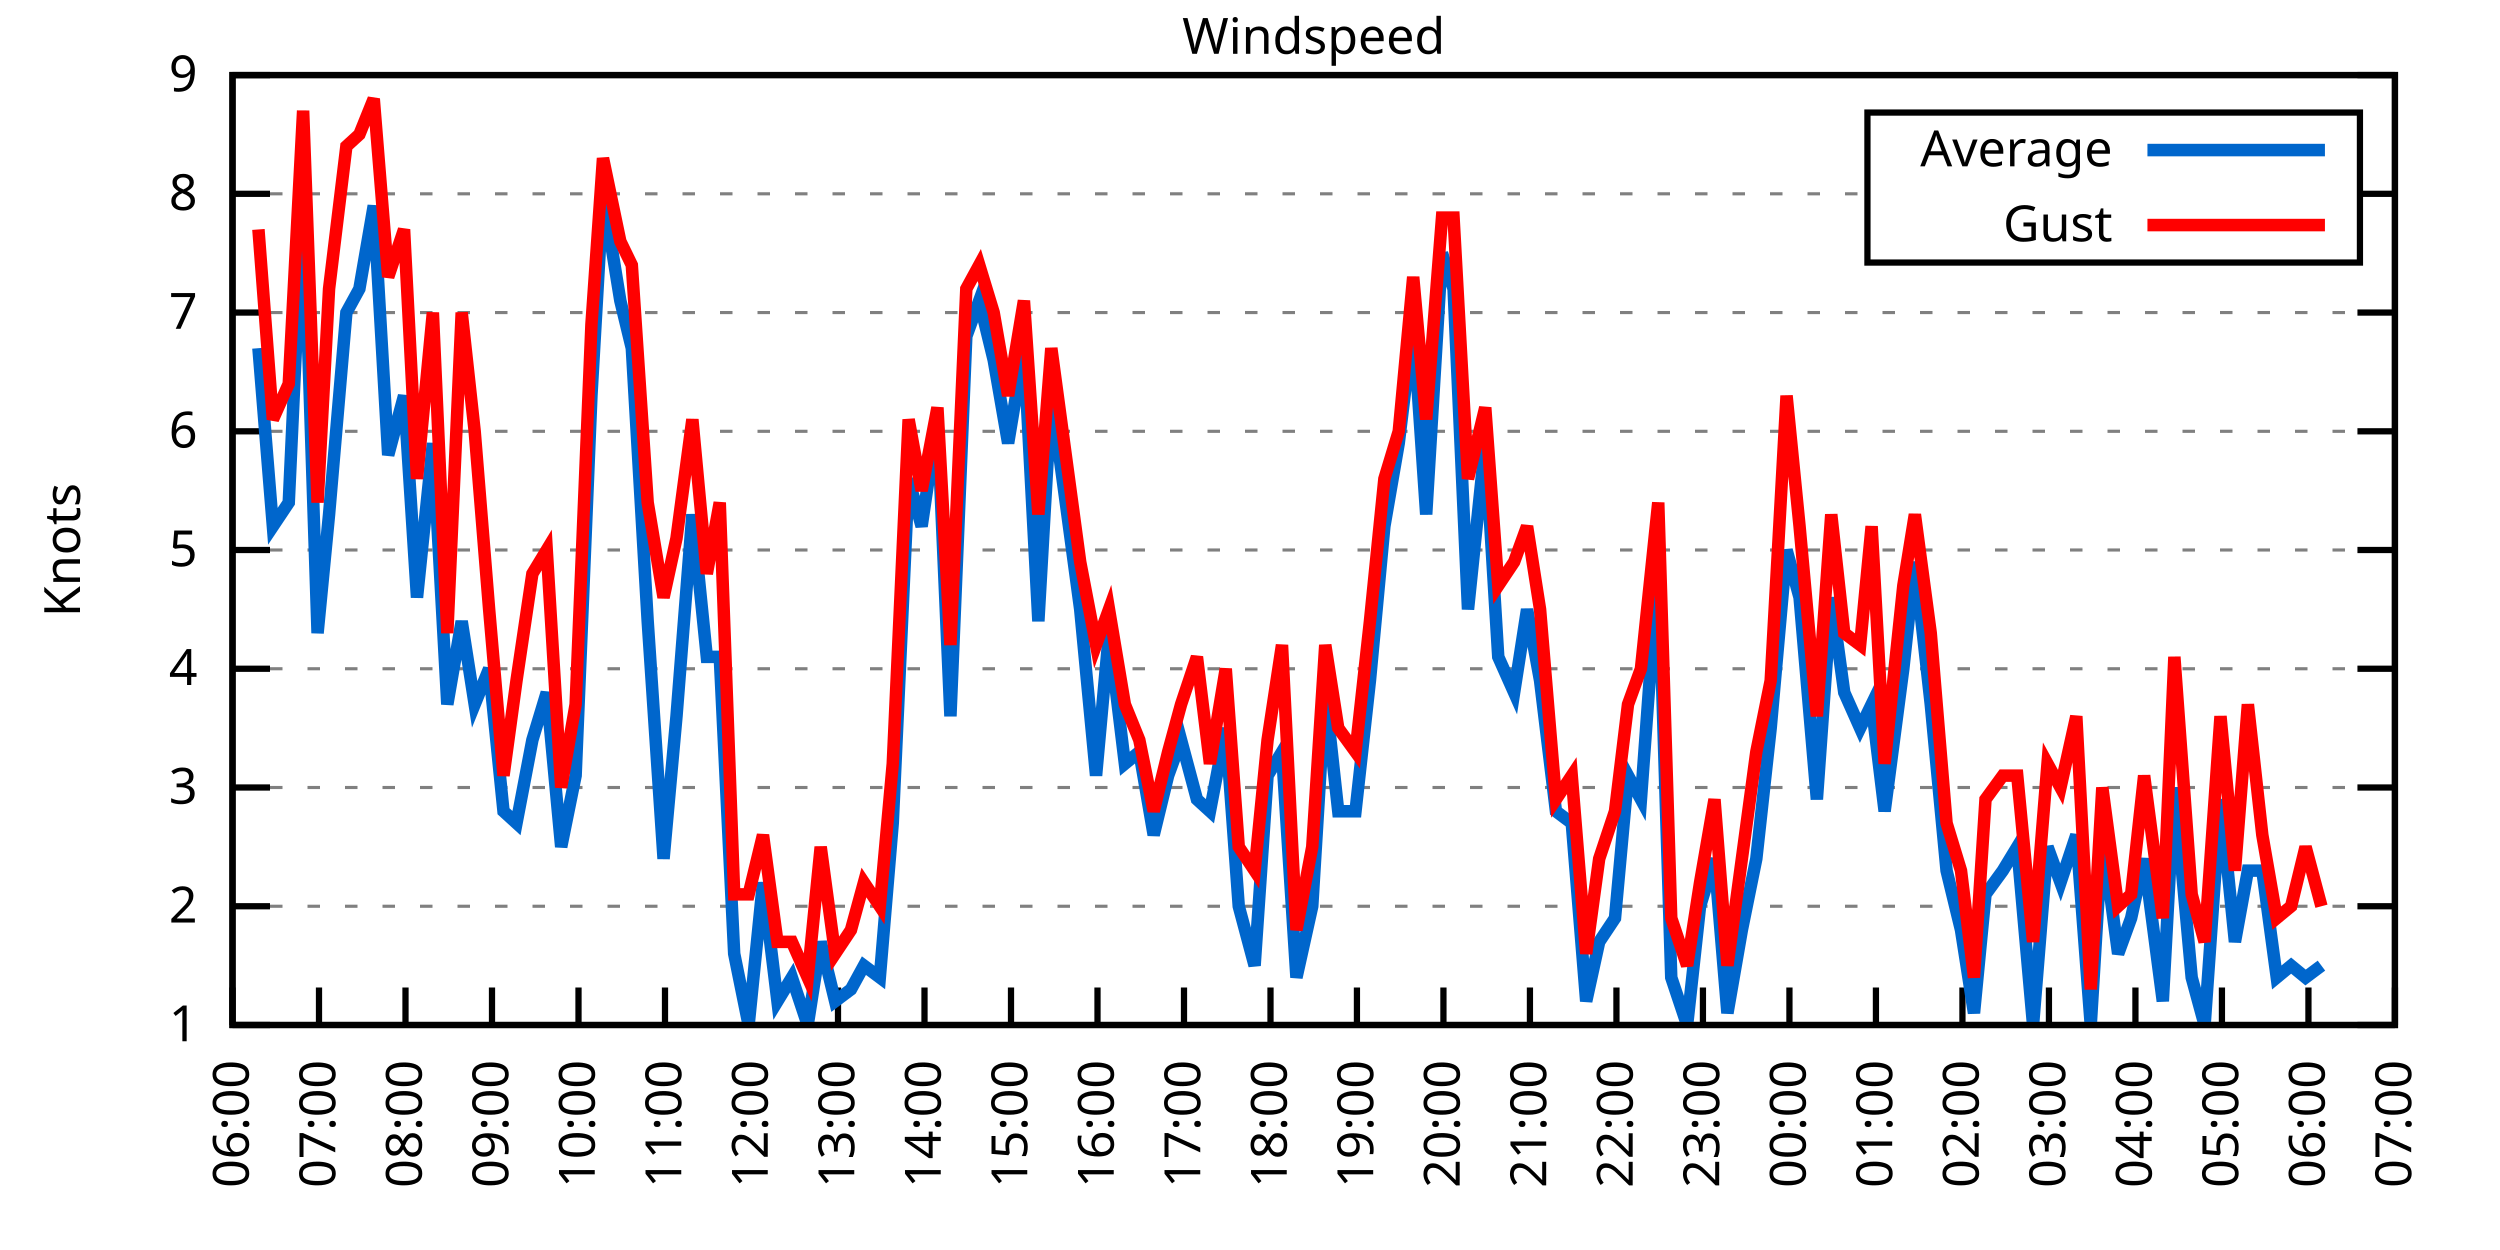
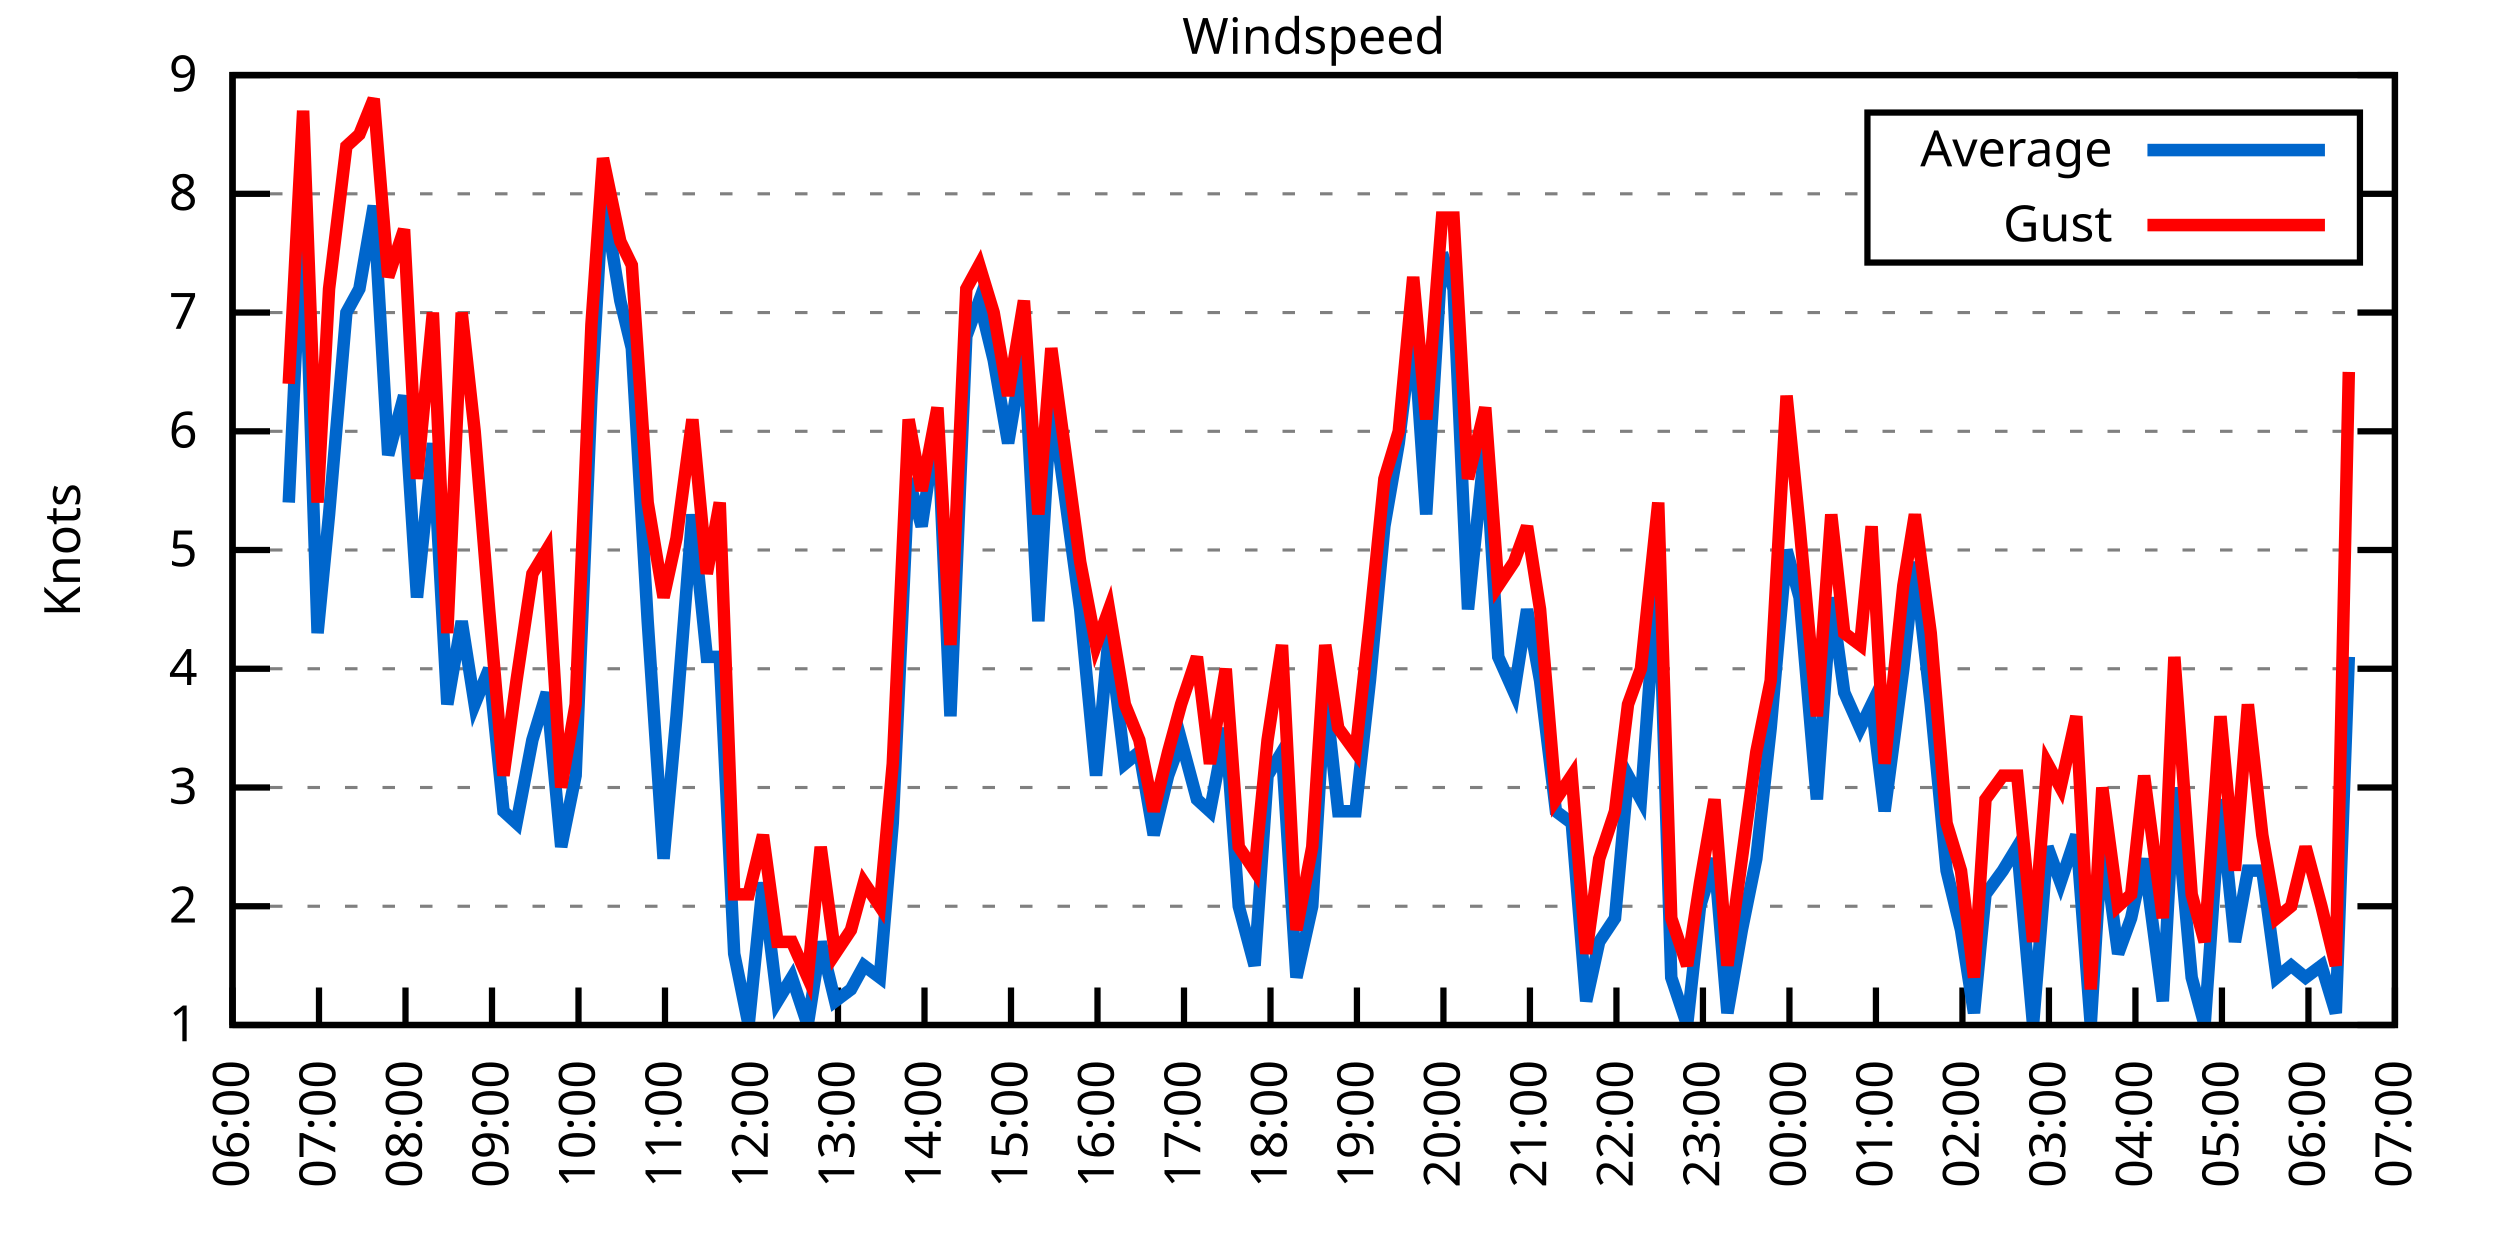
<svg xmlns="http://www.w3.org/2000/svg" xmlns:xlink="http://www.w3.org/1999/xlink" width="400" height="200" viewBox="0 0 400 200">
  <g id="gnuplot_canvas">
    <rect x="0" y="0" width="400" height="200" fill="none" />
    <defs>
      <circle id="gpDot" r="0.5" stroke-width="0.5" stroke="currentColor" />
      <path id="gpPt0" stroke-width="0.333" stroke="currentColor" d="M-1,0 h2 M0,-1 v2" />
      <path id="gpPt1" stroke-width="0.333" stroke="currentColor" d="M-1,-1 L1,1 M1,-1 L-1,1" />
      <path id="gpPt2" stroke-width="0.333" stroke="currentColor" d="M-1,0 L1,0 M0,-1 L0,1 M-1,-1 L1,1 M-1,1 L1,-1" />
      <rect id="gpPt3" stroke-width="0.333" stroke="currentColor" x="-1" y="-1" width="2" height="2" />
      <rect id="gpPt4" stroke-width="0.333" stroke="currentColor" fill="currentColor" x="-1" y="-1" width="2" height="2" />
      <circle id="gpPt5" stroke-width="0.333" stroke="currentColor" cx="0" cy="0" r="1" />
      <use xlink:href="#gpPt5" id="gpPt6" fill="currentColor" stroke="none" />
      <path id="gpPt7" stroke-width="0.333" stroke="currentColor" d="M0,-1.33 L-1.33,0.67 L1.33,0.67 z" />
      <use xlink:href="#gpPt7" id="gpPt8" fill="currentColor" stroke="none" />
      <use xlink:href="#gpPt7" id="gpPt9" stroke="currentColor" transform="rotate(180)" />
      <use xlink:href="#gpPt9" id="gpPt10" fill="currentColor" stroke="none" />
      <use xlink:href="#gpPt3" id="gpPt11" stroke="currentColor" transform="rotate(45)" />
      <use xlink:href="#gpPt11" id="gpPt12" fill="currentColor" stroke="none" />
      <path id="gpPt13" stroke-width="0.333" stroke="currentColor" d="M0,1.330 L1.265,0.411 L0.782,-1.067 L-0.782,-1.076 L-1.265,0.411 z" />
      <use xlink:href="#gpPt13" id="gpPt14" fill="currentColor" stroke="none" />
      <filter id="textbox" filterUnits="objectBoundingBox" x="0" y="0" height="1" width="1">
        <feFlood flood-color="white" flood-opacity="1" result="bgnd" />
        <feComposite in="SourceGraphic" in2="bgnd" operator="atop" />
      </filter>
      <filter id="greybox" filterUnits="objectBoundingBox" x="0" y="0" height="1" width="1">
        <feFlood flood-color="lightgrey" flood-opacity="1" result="grey" />
        <feComposite in="SourceGraphic" in2="grey" operator="atop" />
      </filter>
    </defs>
    <g fill="none" color="white" stroke="currentColor" stroke-width="1.00" stroke-linecap="butt" stroke-linejoin="miter">
</g>
    <g fill="none" color="black" stroke="currentColor" stroke-width="1.00" stroke-linecap="butt" stroke-linejoin="miter">
      <g stroke="none" shape-rendering="crispEdges">
        <polygon fill="rgb(255, 255, 255)" points="37.20,164.00 383.18,164.00 383.18,12.02 37.20,12.02 " />
      </g>
    </g>
    <g fill="none" color="black" stroke="currentColor" stroke-width="1.00" stroke-linecap="butt" stroke-linejoin="miter">
</g>
    <g fill="none" color="black" stroke="black" stroke-width="0.50" stroke-linecap="butt" stroke-linejoin="miter">
</g>
    <g fill="none" color="gray" stroke="currentColor" stroke-width="0.50" stroke-linecap="butt" stroke-linejoin="miter">
      <path stroke="gray" stroke-dasharray="2,4" class="gridline" d="M37.20,164.00 L383.19,164.00  " />
    </g>
    <g fill="none" color="gray" stroke="gray" stroke-width="1.00" stroke-linecap="butt" stroke-linejoin="miter">
</g>
    <g fill="none" color="black" stroke="currentColor" stroke-width="1.00" stroke-linecap="butt" stroke-linejoin="miter">
      <path stroke="black" d="M37.20,164.00 L43.20,164.00 M383.19,164.00 L377.19,164.00  " />
      <g transform="translate(31.60,166.60)" stroke="none" fill="black" font-family="Sans" font-size="8.00" text-anchor="end">
        <text>
          <tspan font-family="Sans"> 1</tspan>
        </text>
      </g>
    </g>
    <g fill="none" color="black" stroke="currentColor" stroke-width="1.00" stroke-linecap="butt" stroke-linejoin="miter">
</g>
    <g fill="none" color="black" stroke="black" stroke-width="0.50" stroke-linecap="butt" stroke-linejoin="miter">
</g>
    <g fill="none" color="gray" stroke="currentColor" stroke-width="0.50" stroke-linecap="butt" stroke-linejoin="miter">
      <path stroke="gray" stroke-dasharray="2,4" class="gridline" d="M37.20,145.00 L383.19,145.00  " />
    </g>
    <g fill="none" color="gray" stroke="gray" stroke-width="1.00" stroke-linecap="butt" stroke-linejoin="miter">
</g>
    <g fill="none" color="black" stroke="currentColor" stroke-width="1.00" stroke-linecap="butt" stroke-linejoin="miter">
      <path stroke="black" d="M37.20,145.00 L43.20,145.00 M383.19,145.00 L377.19,145.00  " />
      <g transform="translate(31.60,147.60)" stroke="none" fill="black" font-family="Sans" font-size="8.00" text-anchor="end">
        <text>
          <tspan font-family="Sans"> 2</tspan>
        </text>
      </g>
    </g>
    <g fill="none" color="black" stroke="currentColor" stroke-width="1.00" stroke-linecap="butt" stroke-linejoin="miter">
</g>
    <g fill="none" color="black" stroke="black" stroke-width="0.50" stroke-linecap="butt" stroke-linejoin="miter">
</g>
    <g fill="none" color="gray" stroke="currentColor" stroke-width="0.50" stroke-linecap="butt" stroke-linejoin="miter">
      <path stroke="gray" stroke-dasharray="2,4" class="gridline" d="M37.20,126.00 L383.19,126.00  " />
    </g>
    <g fill="none" color="gray" stroke="gray" stroke-width="1.00" stroke-linecap="butt" stroke-linejoin="miter">
</g>
    <g fill="none" color="black" stroke="currentColor" stroke-width="1.00" stroke-linecap="butt" stroke-linejoin="miter">
      <path stroke="black" d="M37.20,126.00 L43.20,126.00 M383.19,126.00 L377.19,126.00  " />
      <g transform="translate(31.60,128.60)" stroke="none" fill="black" font-family="Sans" font-size="8.00" text-anchor="end">
        <text>
          <tspan font-family="Sans"> 3</tspan>
        </text>
      </g>
    </g>
    <g fill="none" color="black" stroke="currentColor" stroke-width="1.00" stroke-linecap="butt" stroke-linejoin="miter">
</g>
    <g fill="none" color="black" stroke="black" stroke-width="0.50" stroke-linecap="butt" stroke-linejoin="miter">
</g>
    <g fill="none" color="gray" stroke="currentColor" stroke-width="0.50" stroke-linecap="butt" stroke-linejoin="miter">
      <path stroke="gray" stroke-dasharray="2,4" class="gridline" d="M37.20,107.00 L383.19,107.00  " />
    </g>
    <g fill="none" color="gray" stroke="gray" stroke-width="1.00" stroke-linecap="butt" stroke-linejoin="miter">
</g>
    <g fill="none" color="black" stroke="currentColor" stroke-width="1.00" stroke-linecap="butt" stroke-linejoin="miter">
      <path stroke="black" d="M37.20,107.00 L43.20,107.00 M383.19,107.00 L377.19,107.00  " />
      <g transform="translate(31.60,109.60)" stroke="none" fill="black" font-family="Sans" font-size="8.00" text-anchor="end">
        <text>
          <tspan font-family="Sans"> 4</tspan>
        </text>
      </g>
    </g>
    <g fill="none" color="black" stroke="currentColor" stroke-width="1.00" stroke-linecap="butt" stroke-linejoin="miter">
</g>
    <g fill="none" color="black" stroke="black" stroke-width="0.50" stroke-linecap="butt" stroke-linejoin="miter">
</g>
    <g fill="none" color="gray" stroke="currentColor" stroke-width="0.50" stroke-linecap="butt" stroke-linejoin="miter">
      <path stroke="gray" stroke-dasharray="2,4" class="gridline" d="M37.20,88.00 L383.19,88.00  " />
    </g>
    <g fill="none" color="gray" stroke="gray" stroke-width="1.00" stroke-linecap="butt" stroke-linejoin="miter">
</g>
    <g fill="none" color="black" stroke="currentColor" stroke-width="1.00" stroke-linecap="butt" stroke-linejoin="miter">
      <path stroke="black" d="M37.20,88.00 L43.20,88.00 M383.19,88.00 L377.19,88.00  " />
      <g transform="translate(31.60,90.60)" stroke="none" fill="black" font-family="Sans" font-size="8.00" text-anchor="end">
        <text>
          <tspan font-family="Sans"> 5</tspan>
        </text>
      </g>
    </g>
    <g fill="none" color="black" stroke="currentColor" stroke-width="1.00" stroke-linecap="butt" stroke-linejoin="miter">
</g>
    <g fill="none" color="black" stroke="black" stroke-width="0.50" stroke-linecap="butt" stroke-linejoin="miter">
</g>
    <g fill="none" color="gray" stroke="currentColor" stroke-width="0.50" stroke-linecap="butt" stroke-linejoin="miter">
      <path stroke="gray" stroke-dasharray="2,4" class="gridline" d="M37.20,69.01 L383.19,69.01  " />
    </g>
    <g fill="none" color="gray" stroke="gray" stroke-width="1.00" stroke-linecap="butt" stroke-linejoin="miter">
</g>
    <g fill="none" color="black" stroke="currentColor" stroke-width="1.00" stroke-linecap="butt" stroke-linejoin="miter">
      <path stroke="black" d="M37.20,69.01 L43.20,69.01 M383.19,69.01 L377.19,69.01  " />
      <g transform="translate(31.60,71.61)" stroke="none" fill="black" font-family="Sans" font-size="8.00" text-anchor="end">
        <text>
          <tspan font-family="Sans"> 6</tspan>
        </text>
      </g>
    </g>
    <g fill="none" color="black" stroke="currentColor" stroke-width="1.00" stroke-linecap="butt" stroke-linejoin="miter">
</g>
    <g fill="none" color="black" stroke="black" stroke-width="0.50" stroke-linecap="butt" stroke-linejoin="miter">
</g>
    <g fill="none" color="gray" stroke="currentColor" stroke-width="0.50" stroke-linecap="butt" stroke-linejoin="miter">
      <path stroke="gray" stroke-dasharray="2,4" class="gridline" d="M37.20,50.01 L383.19,50.01  " />
    </g>
    <g fill="none" color="gray" stroke="gray" stroke-width="1.00" stroke-linecap="butt" stroke-linejoin="miter">
</g>
    <g fill="none" color="black" stroke="currentColor" stroke-width="1.00" stroke-linecap="butt" stroke-linejoin="miter">
      <path stroke="black" d="M37.20,50.01 L43.20,50.01 M383.19,50.01 L377.19,50.01  " />
      <g transform="translate(31.60,52.61)" stroke="none" fill="black" font-family="Sans" font-size="8.00" text-anchor="end">
        <text>
          <tspan font-family="Sans"> 7</tspan>
        </text>
      </g>
    </g>
    <g fill="none" color="black" stroke="currentColor" stroke-width="1.00" stroke-linecap="butt" stroke-linejoin="miter">
</g>
    <g fill="none" color="black" stroke="black" stroke-width="0.50" stroke-linecap="butt" stroke-linejoin="miter">
</g>
    <g fill="none" color="gray" stroke="currentColor" stroke-width="0.50" stroke-linecap="butt" stroke-linejoin="miter">
      <path stroke="gray" stroke-dasharray="2,4" class="gridline" d="M37.20,31.01 L298.79,31.01 M377.59,31.01 L383.19,31.01  " />
    </g>
    <g fill="none" color="gray" stroke="gray" stroke-width="1.00" stroke-linecap="butt" stroke-linejoin="miter">
</g>
    <g fill="none" color="black" stroke="currentColor" stroke-width="1.00" stroke-linecap="butt" stroke-linejoin="miter">
      <path stroke="black" d="M37.20,31.01 L43.20,31.01 M383.19,31.01 L377.19,31.01  " />
      <g transform="translate(31.60,33.61)" stroke="none" fill="black" font-family="Sans" font-size="8.00" text-anchor="end">
        <text>
          <tspan font-family="Sans"> 8</tspan>
        </text>
      </g>
    </g>
    <g fill="none" color="black" stroke="currentColor" stroke-width="1.00" stroke-linecap="butt" stroke-linejoin="miter">
</g>
    <g fill="none" color="black" stroke="black" stroke-width="0.50" stroke-linecap="butt" stroke-linejoin="miter">
</g>
    <g fill="none" color="gray" stroke="currentColor" stroke-width="0.50" stroke-linecap="butt" stroke-linejoin="miter">
      <path stroke="gray" stroke-dasharray="2,4" class="gridline" d="M37.20,12.01 L383.19,12.01  " />
    </g>
    <g fill="none" color="gray" stroke="gray" stroke-width="1.00" stroke-linecap="butt" stroke-linejoin="miter">
</g>
    <g fill="none" color="black" stroke="currentColor" stroke-width="1.00" stroke-linecap="butt" stroke-linejoin="miter">
      <path stroke="black" d="M37.20,12.01 L43.20,12.01 M383.19,12.01 L377.19,12.01  " />
      <g transform="translate(31.60,14.61)" stroke="none" fill="black" font-family="Sans" font-size="8.00" text-anchor="end">
        <text>
          <tspan font-family="Sans"> 9</tspan>
        </text>
      </g>
    </g>
    <g fill="none" color="black" stroke="currentColor" stroke-width="1.00" stroke-linecap="butt" stroke-linejoin="miter">
      <path stroke="black" d="M37.20,164.00 L37.20,158.00  " />
      <g transform="translate(39.80,169.60) rotate(270.00)" stroke="none" fill="black" font-family="Sans" font-size="8.00" text-anchor="end">
        <text>
          <tspan font-family="Sans">06:00</tspan>
        </text>
      </g>
    </g>
    <g fill="none" color="black" stroke="currentColor" stroke-width="1.00" stroke-linecap="butt" stroke-linejoin="miter">
      <path stroke="black" d="M51.04,164.00 L51.04,158.00  " />
      <g transform="translate(53.64,169.60) rotate(270.00)" stroke="none" fill="black" font-family="Sans" font-size="8.00" text-anchor="end">
        <text>
          <tspan font-family="Sans">07:00</tspan>
        </text>
      </g>
    </g>
    <g fill="none" color="black" stroke="currentColor" stroke-width="1.00" stroke-linecap="butt" stroke-linejoin="miter">
      <path stroke="black" d="M64.88,164.00 L64.88,158.00  " />
      <g transform="translate(67.48,169.60) rotate(270.00)" stroke="none" fill="black" font-family="Sans" font-size="8.00" text-anchor="end">
        <text>
          <tspan font-family="Sans">08:00</tspan>
        </text>
      </g>
    </g>
    <g fill="none" color="black" stroke="currentColor" stroke-width="1.00" stroke-linecap="butt" stroke-linejoin="miter">
      <path stroke="black" d="M78.72,164.00 L78.72,158.00  " />
      <g transform="translate(81.32,169.60) rotate(270.00)" stroke="none" fill="black" font-family="Sans" font-size="8.00" text-anchor="end">
        <text>
          <tspan font-family="Sans">09:00</tspan>
        </text>
      </g>
    </g>
    <g fill="none" color="black" stroke="currentColor" stroke-width="1.00" stroke-linecap="butt" stroke-linejoin="miter">
      <path stroke="black" d="M92.56,164.00 L92.56,158.00  " />
      <g transform="translate(95.16,169.60) rotate(270.00)" stroke="none" fill="black" font-family="Sans" font-size="8.00" text-anchor="end">
        <text>
          <tspan font-family="Sans">10:00</tspan>
        </text>
      </g>
    </g>
    <g fill="none" color="black" stroke="currentColor" stroke-width="1.00" stroke-linecap="butt" stroke-linejoin="miter">
      <path stroke="black" d="M106.40,164.00 L106.40,158.00  " />
      <g transform="translate(109.00,169.60) rotate(270.00)" stroke="none" fill="black" font-family="Sans" font-size="8.00" text-anchor="end">
        <text>
          <tspan font-family="Sans">11:00</tspan>
        </text>
      </g>
    </g>
    <g fill="none" color="black" stroke="currentColor" stroke-width="1.00" stroke-linecap="butt" stroke-linejoin="miter">
      <path stroke="black" d="M120.24,164.00 L120.24,158.00  " />
      <g transform="translate(122.84,169.60) rotate(270.00)" stroke="none" fill="black" font-family="Sans" font-size="8.00" text-anchor="end">
        <text>
          <tspan font-family="Sans">12:00</tspan>
        </text>
      </g>
    </g>
    <g fill="none" color="black" stroke="currentColor" stroke-width="1.00" stroke-linecap="butt" stroke-linejoin="miter">
      <path stroke="black" d="M134.08,164.00 L134.08,158.00  " />
      <g transform="translate(136.68,169.60) rotate(270.00)" stroke="none" fill="black" font-family="Sans" font-size="8.00" text-anchor="end">
        <text>
          <tspan font-family="Sans">13:00</tspan>
        </text>
      </g>
    </g>
    <g fill="none" color="black" stroke="currentColor" stroke-width="1.00" stroke-linecap="butt" stroke-linejoin="miter">
      <path stroke="black" d="M147.92,164.00 L147.92,158.00  " />
      <g transform="translate(150.52,169.60) rotate(270.00)" stroke="none" fill="black" font-family="Sans" font-size="8.00" text-anchor="end">
        <text>
          <tspan font-family="Sans">14:00</tspan>
        </text>
      </g>
    </g>
    <g fill="none" color="black" stroke="currentColor" stroke-width="1.00" stroke-linecap="butt" stroke-linejoin="miter">
      <path stroke="black" d="M161.76,164.00 L161.76,158.00  " />
      <g transform="translate(164.36,169.60) rotate(270.00)" stroke="none" fill="black" font-family="Sans" font-size="8.00" text-anchor="end">
        <text>
          <tspan font-family="Sans">15:00</tspan>
        </text>
      </g>
    </g>
    <g fill="none" color="black" stroke="currentColor" stroke-width="1.00" stroke-linecap="butt" stroke-linejoin="miter">
      <path stroke="black" d="M175.60,164.00 L175.60,158.00  " />
      <g transform="translate(178.20,169.60) rotate(270.00)" stroke="none" fill="black" font-family="Sans" font-size="8.00" text-anchor="end">
        <text>
          <tspan font-family="Sans">16:00</tspan>
        </text>
      </g>
    </g>
    <g fill="none" color="black" stroke="currentColor" stroke-width="1.00" stroke-linecap="butt" stroke-linejoin="miter">
      <path stroke="black" d="M189.44,164.00 L189.44,158.00  " />
      <g transform="translate(192.04,169.60) rotate(270.00)" stroke="none" fill="black" font-family="Sans" font-size="8.00" text-anchor="end">
        <text>
          <tspan font-family="Sans">17:00</tspan>
        </text>
      </g>
    </g>
    <g fill="none" color="black" stroke="currentColor" stroke-width="1.00" stroke-linecap="butt" stroke-linejoin="miter">
      <path stroke="black" d="M203.28,164.00 L203.28,158.00  " />
      <g transform="translate(205.88,169.60) rotate(270.00)" stroke="none" fill="black" font-family="Sans" font-size="8.00" text-anchor="end">
        <text>
          <tspan font-family="Sans">18:00</tspan>
        </text>
      </g>
    </g>
    <g fill="none" color="black" stroke="currentColor" stroke-width="1.00" stroke-linecap="butt" stroke-linejoin="miter">
      <path stroke="black" d="M217.11,164.00 L217.11,158.00  " />
      <g transform="translate(219.71,169.60) rotate(270.00)" stroke="none" fill="black" font-family="Sans" font-size="8.00" text-anchor="end">
        <text>
          <tspan font-family="Sans">19:00</tspan>
        </text>
      </g>
    </g>
    <g fill="none" color="black" stroke="currentColor" stroke-width="1.00" stroke-linecap="butt" stroke-linejoin="miter">
      <path stroke="black" d="M230.95,164.00 L230.95,158.00  " />
      <g transform="translate(233.55,169.60) rotate(270.00)" stroke="none" fill="black" font-family="Sans" font-size="8.00" text-anchor="end">
        <text>
          <tspan font-family="Sans">20:00</tspan>
        </text>
      </g>
    </g>
    <g fill="none" color="black" stroke="currentColor" stroke-width="1.00" stroke-linecap="butt" stroke-linejoin="miter">
      <path stroke="black" d="M244.79,164.00 L244.79,158.00  " />
      <g transform="translate(247.39,169.60) rotate(270.00)" stroke="none" fill="black" font-family="Sans" font-size="8.00" text-anchor="end">
        <text>
          <tspan font-family="Sans">21:00</tspan>
        </text>
      </g>
    </g>
    <g fill="none" color="black" stroke="currentColor" stroke-width="1.00" stroke-linecap="butt" stroke-linejoin="miter">
      <path stroke="black" d="M258.63,164.00 L258.63,158.00  " />
      <g transform="translate(261.23,169.60) rotate(270.00)" stroke="none" fill="black" font-family="Sans" font-size="8.00" text-anchor="end">
        <text>
          <tspan font-family="Sans">22:00</tspan>
        </text>
      </g>
    </g>
    <g fill="none" color="black" stroke="currentColor" stroke-width="1.00" stroke-linecap="butt" stroke-linejoin="miter">
      <path stroke="black" d="M272.47,164.00 L272.47,158.00  " />
      <g transform="translate(275.07,169.60) rotate(270.00)" stroke="none" fill="black" font-family="Sans" font-size="8.00" text-anchor="end">
        <text>
          <tspan font-family="Sans">23:00</tspan>
        </text>
      </g>
    </g>
    <g fill="none" color="black" stroke="currentColor" stroke-width="1.00" stroke-linecap="butt" stroke-linejoin="miter">
      <path stroke="black" d="M286.31,164.00 L286.31,158.00  " />
      <g transform="translate(288.91,169.60) rotate(270.00)" stroke="none" fill="black" font-family="Sans" font-size="8.00" text-anchor="end">
        <text>
          <tspan font-family="Sans">00:00</tspan>
        </text>
      </g>
    </g>
    <g fill="none" color="black" stroke="currentColor" stroke-width="1.00" stroke-linecap="butt" stroke-linejoin="miter">
      <path stroke="black" d="M300.15,164.00 L300.15,158.00  " />
      <g transform="translate(302.75,169.60) rotate(270.00)" stroke="none" fill="black" font-family="Sans" font-size="8.00" text-anchor="end">
        <text>
          <tspan font-family="Sans">01:00</tspan>
        </text>
      </g>
    </g>
    <g fill="none" color="black" stroke="currentColor" stroke-width="1.00" stroke-linecap="butt" stroke-linejoin="miter">
      <path stroke="black" d="M313.99,164.00 L313.99,158.00  " />
      <g transform="translate(316.59,169.60) rotate(270.00)" stroke="none" fill="black" font-family="Sans" font-size="8.00" text-anchor="end">
        <text>
          <tspan font-family="Sans">02:00</tspan>
        </text>
      </g>
    </g>
    <g fill="none" color="black" stroke="currentColor" stroke-width="1.00" stroke-linecap="butt" stroke-linejoin="miter">
      <path stroke="black" d="M327.83,164.00 L327.83,158.00  " />
      <g transform="translate(330.43,169.60) rotate(270.00)" stroke="none" fill="black" font-family="Sans" font-size="8.00" text-anchor="end">
        <text>
          <tspan font-family="Sans">03:00</tspan>
        </text>
      </g>
    </g>
    <g fill="none" color="black" stroke="currentColor" stroke-width="1.00" stroke-linecap="butt" stroke-linejoin="miter">
      <path stroke="black" d="M341.67,164.00 L341.67,158.00  " />
      <g transform="translate(344.27,169.60) rotate(270.00)" stroke="none" fill="black" font-family="Sans" font-size="8.00" text-anchor="end">
        <text>
          <tspan font-family="Sans">04:00</tspan>
        </text>
      </g>
    </g>
    <g fill="none" color="black" stroke="currentColor" stroke-width="1.00" stroke-linecap="butt" stroke-linejoin="miter">
      <path stroke="black" d="M355.51,164.00 L355.51,158.00  " />
      <g transform="translate(358.11,169.60) rotate(270.00)" stroke="none" fill="black" font-family="Sans" font-size="8.00" text-anchor="end">
        <text>
          <tspan font-family="Sans">05:00</tspan>
        </text>
      </g>
    </g>
    <g fill="none" color="black" stroke="currentColor" stroke-width="1.00" stroke-linecap="butt" stroke-linejoin="miter">
      <path stroke="black" d="M369.35,164.00 L369.35,158.00  " />
      <g transform="translate(371.95,169.60) rotate(270.00)" stroke="none" fill="black" font-family="Sans" font-size="8.00" text-anchor="end">
        <text>
          <tspan font-family="Sans">06:00</tspan>
        </text>
      </g>
    </g>
    <g fill="none" color="black" stroke="currentColor" stroke-width="1.00" stroke-linecap="butt" stroke-linejoin="miter">
      <path stroke="black" d="M383.19,164.00 L383.19,158.00  " />
      <g transform="translate(385.79,169.60) rotate(270.00)" stroke="none" fill="black" font-family="Sans" font-size="8.00" text-anchor="end">
        <text>
          <tspan font-family="Sans">07:00</tspan>
        </text>
      </g>
    </g>
    <g fill="none" color="black" stroke="currentColor" stroke-width="1.00" stroke-linecap="butt" stroke-linejoin="miter">
</g>
    <g fill="none" color="black" stroke="currentColor" stroke-width="1.00" stroke-linecap="butt" stroke-linejoin="miter">
      <path stroke="black" d="M37.20,12.01 L37.20,164.00 L383.19,164.00 L383.19,12.01 L37.20,12.01 Z  " />
    </g>
    <g fill="none" color="black" stroke="currentColor" stroke-width="1.00" stroke-linecap="butt" stroke-linejoin="miter">
</g>
    <g fill="none" color="black" stroke="currentColor" stroke-width="1.00" stroke-linecap="butt" stroke-linejoin="miter">
      <path stroke="black" d="M298.79,42.01 L298.79,18.01 L377.59,18.01 L377.59,42.01 L298.79,42.01 Z  " />
    </g>
    <g id="Windspeed_plot_1">
      <g fill="none" color="white" stroke="black" stroke-width="2.00" stroke-linecap="butt" stroke-linejoin="miter">
</g>
      <g fill="none" color="black" stroke="currentColor" stroke-width="2.00" stroke-linecap="butt" stroke-linejoin="miter">
        <g transform="translate(337.99,26.61)" stroke="none" fill="black" font-family="Sans" font-size="8.00" text-anchor="end">
          <text>
            <tspan font-family="Sans">Average</tspan>
          </text>
        </g>
      </g>
      <g fill="none" color="black" stroke="currentColor" stroke-width="2.00" stroke-linecap="butt" stroke-linejoin="miter">
-         <path stroke="rgb(  0, 102, 204)" d="M343.59,24.01 L371.99,24.01 M41.35,55.71 L43.66,84.21 L46.20,80.41 L48.50,31.01 L50.81,101.30 L52.65,82.31   L55.42,50.01 L57.50,46.21 L59.80,32.91 L62.11,72.81 L64.65,63.31 L66.72,95.60 L69.26,70.91 L71.57,112.70   L73.87,99.40 L75.95,112.70 L78.26,107.00 L80.56,129.80 L82.64,131.70 L85.18,118.40 L87.48,110.80 L89.79,135.50   L92.10,124.10 L94.63,63.31 L96.48,31.01 L99.25,48.11 L101.09,55.71 L103.63,99.40 L106.17,137.40 L108.24,114.60   L110.78,82.31 L113.09,105.10 L115.16,105.10 L117.47,152.60 L119.78,164.00 L122.08,141.20 L124.39,160.20 L126.70,156.40   L129.23,164.00 L131.31,150.70 L133.62,160.20 L136.15,158.30 L138.23,154.50 L140.77,156.40 L142.84,131.70 L145.38,76.61   L147.46,84.21 L149.99,67.11 L152.07,114.60 L154.61,53.81 L156.68,48.11 L158.99,57.61 L161.30,70.91 L163.83,55.71   L166.14,99.40 L168.21,63.31 L170.52,80.41 L172.83,97.50 L175.37,124.10 L177.44,101.30 L179.98,122.20 L182.29,120.30   L184.59,133.60 L186.90,124.10 L188.97,118.40 L191.51,127.90 L193.59,129.80 L196.12,116.50 L198.20,145.00 L200.74,154.50   L202.81,124.10 L205.12,120.30 L207.43,156.40 L209.96,145.00 L212.04,110.80 L214.12,129.80 L216.88,129.80 L219.19,108.90   L221.50,84.21 L223.80,70.91 L226.11,51.91 L228.19,82.31 L230.72,40.51 L232.57,46.21 L234.88,97.50 L237.64,70.91   L239.72,105.10 L242.26,110.80 L244.33,97.50 L246.41,108.90 L248.95,129.80 L251.48,131.70 L253.79,160.20 L255.87,150.70   L258.40,146.90 L260.48,124.10 L262.55,127.90 L265.32,89.90 L267.40,156.40 L269.94,164.00 L272.01,145.00 L274.32,137.40   L276.39,162.10 L278.70,148.80 L281.01,137.40 L283.31,116.50 L285.85,88.00 L287.93,95.60 L290.70,127.90 L293.00,95.60   L295.08,110.80 L297.62,116.50 L299.46,112.70 L301.54,129.80 L304.53,107.00 L306.38,89.90 L308.92,112.70 L311.45,139.30   L313.76,148.80 L315.84,162.10 L317.68,143.10 L320.45,139.30 L322.76,135.50 L325.29,164.00 L327.60,135.50 L329.68,141.20   L332.21,133.60 L334.52,164.00 L336.37,133.60 L338.90,152.60 L340.98,146.90 L343.06,137.40 L346.05,160.20 L347.90,126.00   L350.67,156.40 L352.74,164.00 L355.28,127.90 L357.59,150.70 L359.66,139.30 L361.97,139.30 L364.28,156.40 L366.58,154.50   L368.89,156.40 L371.43,154.50  " />
+         <path stroke="rgb(  0, 102, 204)" d="M343.59,24.01 L371.99,24.01 M46.20,80.41 L48.50,31.01 L50.81,101.30 L52.65,82.31 L55.42,50.01 L57.50,46.21   L59.80,32.91 L62.11,72.81 L64.65,63.31 L66.72,95.60 L69.26,70.91 L71.57,112.70 L73.87,99.40 L75.95,112.70   L78.26,107.00 L80.56,129.80 L82.64,131.70 L85.18,118.40 L87.48,110.80 L89.79,135.50 L92.10,124.10 L94.63,63.31   L96.48,31.01 L99.25,48.11 L101.09,55.71 L103.63,99.40 L106.17,137.40 L108.24,114.60 L110.78,82.31 L113.09,105.10   L115.16,105.10 L117.47,152.60 L119.78,164.00 L122.08,141.20 L124.39,160.20 L126.70,156.40 L129.23,164.00 L131.31,150.70   L133.62,160.20 L136.15,158.30 L138.23,154.50 L140.77,156.40 L142.84,131.70 L145.38,76.61 L147.46,84.21 L149.99,67.11   L152.07,114.60 L154.61,53.81 L156.68,48.11 L158.99,57.61 L161.30,70.91 L163.83,55.71 L166.14,99.40 L168.21,63.31   L170.52,80.41 L172.83,97.50 L175.37,124.10 L177.44,101.30 L179.98,122.20 L182.29,120.30 L184.59,133.60 L186.90,124.10   L188.97,118.40 L191.51,127.90 L193.59,129.80 L196.12,116.50 L198.20,145.00 L200.74,154.50 L202.81,124.10 L205.12,120.30   L207.43,156.40 L209.96,145.00 L212.04,110.80 L214.12,129.80 L216.88,129.80 L219.19,108.90 L221.50,84.21 L223.80,70.91   L226.11,51.91 L228.19,82.31 L230.72,40.51 L232.57,46.21 L234.88,97.50 L237.64,70.91 L239.72,105.10 L242.26,110.80   L244.33,97.50 L246.41,108.90 L248.95,129.80 L251.48,131.70 L253.79,160.20 L255.87,150.70 L258.40,146.90 L260.48,124.10   L262.55,127.90 L265.32,89.90 L267.40,156.40 L269.94,164.00 L272.01,145.00 L274.32,137.40 L276.39,162.10 L278.70,148.80   L281.01,137.40 L283.31,116.50 L285.85,88.00 L287.93,95.60 L290.70,127.90 L293.00,95.60 L295.08,110.80 L297.62,116.50   L299.46,112.70 L301.54,129.80 L304.53,107.00 L306.38,89.90 L308.92,112.70 L311.45,139.30 L313.76,148.80 L315.84,162.10   L317.68,143.10 L320.45,139.30 L322.76,135.50 L325.29,164.00 L327.60,135.50 L329.68,141.20 L332.21,133.60 L334.52,164.00   L336.37,133.60 L338.90,152.60 L340.98,146.90 L343.06,137.40 L346.05,160.20 L347.90,126.00 L350.67,156.40 L352.74,164.00   L355.28,127.90 L357.59,150.70 L359.66,139.30 L361.97,139.30 L364.28,156.40 L366.58,154.50 L368.89,156.40 L371.43,154.50   L373.73,162.10 L375.81,105.10  " />
      </g>
    </g>
    <g id="Windspeed_plot_2">
      <g fill="none" color="black" stroke="currentColor" stroke-width="2.00" stroke-linecap="butt" stroke-linejoin="miter">
        <g transform="translate(337.99,38.61)" stroke="none" fill="black" font-family="Sans" font-size="8.00" text-anchor="end">
          <text>
            <tspan font-family="Sans">Gust</tspan>
          </text>
        </g>
      </g>
      <g fill="none" color="black" stroke="currentColor" stroke-width="2.00" stroke-linecap="butt" stroke-linejoin="miter">
-         <path stroke="rgb(255,   0,   0)" d="M343.59,36.01 L371.99,36.01 M41.35,36.71 L43.66,67.11 L46.20,61.41 L48.50,17.71 L50.81,80.41 L52.65,46.21   L55.42,23.41 L57.50,21.51 L59.80,15.81 L62.11,44.31 L64.65,36.71 L66.72,76.61 L69.26,50.01 L71.57,101.30   L73.87,50.01 L75.95,69.01 L78.26,97.50 L80.56,124.10 L82.64,108.90 L85.18,91.80 L87.48,88.00 L89.79,126.00   L92.10,112.70 L94.63,51.91 L96.48,25.31 L99.25,38.61 L101.09,42.41 L103.63,80.41 L106.17,95.60 L108.24,86.11   L110.78,67.11 L113.09,91.80 L115.16,80.41 L117.47,143.10 L119.78,143.10 L122.08,133.60 L124.39,150.70 L126.70,150.70   L129.23,156.40 L131.31,135.50 L133.62,152.60 L136.15,148.80 L138.23,141.20 L140.77,145.00 L142.84,122.20 L145.38,67.11   L147.46,78.51 L149.99,65.21 L152.07,103.20 L154.61,46.21 L156.68,42.41 L158.99,50.01 L161.30,63.31 L163.83,48.11   L166.14,82.31 L168.21,55.71 L170.52,72.81 L172.83,89.90 L175.37,103.20 L177.44,97.50 L179.98,112.70 L182.29,118.40   L184.59,129.80 L186.90,120.30 L188.97,112.70 L191.51,105.10 L193.59,122.20 L196.12,107.00 L198.20,135.50 L200.74,139.30   L202.81,118.40 L205.12,103.20 L207.43,148.80 L209.96,135.50 L212.04,103.20 L214.12,116.50 L216.88,120.30 L219.19,99.40   L221.50,76.61 L223.80,69.01 L226.11,44.31 L228.19,67.11 L230.72,34.81 L232.57,34.81 L234.88,76.61 L237.64,65.21   L239.72,93.70 L242.26,89.90 L244.33,84.21 L246.41,97.50 L248.95,127.90 L251.48,124.10 L253.79,152.60 L255.87,137.40   L258.40,129.80 L260.48,112.70 L262.55,107.00 L265.32,80.41 L267.40,146.90 L269.94,154.50 L272.01,141.20 L274.32,127.90   L276.39,154.50 L278.70,137.40 L281.01,120.30 L283.31,108.90 L285.85,63.31 L287.93,84.21 L290.70,114.60 L293.00,82.31   L295.08,101.30 L297.62,103.20 L299.46,84.21 L301.54,122.20 L304.53,93.70 L306.38,82.31 L308.92,101.30 L311.45,131.70   L313.76,139.30 L315.84,156.40 L317.68,127.90 L320.45,124.10 L322.76,124.10 L325.29,150.70 L327.60,122.20 L329.68,126.00   L332.21,114.60 L334.52,158.30 L336.37,126.00 L338.90,145.00 L340.98,143.10 L343.06,124.10 L346.05,146.90 L347.90,105.10   L350.67,143.10 L352.74,150.70 L355.28,114.60 L357.59,139.30 L359.66,112.70 L361.97,133.60 L364.28,146.90 L366.58,145.00   L368.89,135.50 L371.43,145.00  " />
+         <path stroke="rgb(255,   0,   0)" d="M343.59,36.01 L371.99,36.01 M46.20,61.41 L48.50,17.71 L50.81,80.41 L52.65,46.21 L55.42,23.41 L57.50,21.51   L59.80,15.81 L62.11,44.31 L64.65,36.71 L66.72,76.61 L69.26,50.01 L71.57,101.30 L73.87,50.01 L75.95,69.01   L78.26,97.50 L80.56,124.10 L82.64,108.90 L85.18,91.80 L87.48,88.00 L89.79,126.00 L92.10,112.70 L94.63,51.91   L96.48,25.31 L99.25,38.61 L101.09,42.41 L103.63,80.41 L106.17,95.60 L108.24,86.11 L110.78,67.11 L113.09,91.80   L115.16,80.41 L117.47,143.10 L119.78,143.10 L122.08,133.60 L124.39,150.70 L126.70,150.70 L129.23,156.40 L131.31,135.50   L133.62,152.60 L136.15,148.80 L138.23,141.20 L140.77,145.00 L142.84,122.20 L145.38,67.11 L147.46,78.51 L149.99,65.21   L152.07,103.20 L154.61,46.21 L156.68,42.41 L158.99,50.01 L161.30,63.31 L163.83,48.11 L166.14,82.31 L168.21,55.71   L170.52,72.81 L172.83,89.90 L175.37,103.20 L177.44,97.50 L179.98,112.70 L182.29,118.40 L184.59,129.80 L186.90,120.30   L188.97,112.70 L191.51,105.10 L193.59,122.20 L196.12,107.00 L198.20,135.50 L200.74,139.30 L202.81,118.40 L205.12,103.20   L207.43,148.80 L209.96,135.50 L212.04,103.20 L214.12,116.50 L216.88,120.30 L219.19,99.40 L221.50,76.61 L223.80,69.01   L226.11,44.31 L228.19,67.11 L230.72,34.81 L232.57,34.81 L234.88,76.61 L237.64,65.21 L239.72,93.70 L242.26,89.90   L244.33,84.21 L246.41,97.50 L248.95,127.90 L251.48,124.10 L253.79,152.60 L255.87,137.40 L258.40,129.80 L260.48,112.70   L262.55,107.00 L265.32,80.41 L267.40,146.90 L269.94,154.50 L272.01,141.20 L274.32,127.90 L276.39,154.50 L278.70,137.40   L281.01,120.30 L283.31,108.90 L285.85,63.31 L287.93,84.21 L290.70,114.60 L293.00,82.31 L295.08,101.30 L297.62,103.20   L299.46,84.21 L301.54,122.20 L304.53,93.70 L306.38,82.31 L308.92,101.30 L311.45,131.70 L313.76,139.30 L315.84,156.40   L317.68,127.90 L320.45,124.10 L322.76,124.10 L325.29,150.70 L327.60,122.20 L329.68,126.00 L332.21,114.60 L334.52,158.30   L336.37,126.00 L338.90,145.00 L340.98,143.10 L343.06,124.10 L346.05,146.90 L347.90,105.10 L350.67,143.10 L352.74,150.70   L355.28,114.60 L357.59,139.30 L359.66,112.70 L361.97,133.60 L364.28,146.90 L366.58,145.00 L368.89,135.50 L371.43,145.00   L373.73,154.50 L375.81,59.51  " />
      </g>
    </g>
    <g fill="none" color="black" stroke="currentColor" stroke-width="2.00" stroke-linecap="butt" stroke-linejoin="miter">
</g>
    <g fill="none" color="black" stroke="black" stroke-width="1.00" stroke-linecap="butt" stroke-linejoin="miter">
</g>
    <g fill="none" color="black" stroke="currentColor" stroke-width="1.00" stroke-linecap="butt" stroke-linejoin="miter">
      <path stroke="black" d="M37.20,12.01 L37.20,164.00 L383.19,164.00 L383.19,12.01 L37.20,12.01 Z  " />
      <g transform="translate(12.80,88.01) rotate(270.00)" stroke="none" fill="black" font-family="Sans" font-size="8.00" text-anchor="middle">
        <text>
          <tspan font-family="Sans">Knots</tspan>
        </text>
      </g>
    </g>
    <g fill="none" color="black" stroke="currentColor" stroke-width="1.00" stroke-linecap="butt" stroke-linejoin="miter">
</g>
    <g fill="none" color="black" stroke="currentColor" stroke-width="1.00" stroke-linecap="butt" stroke-linejoin="miter">
      <g transform="translate(210.19,8.61)" stroke="none" fill="black" font-family="Sans" font-size="8.00" text-anchor="middle">
        <text>
          <tspan font-family="Sans">Windspeed</tspan>
        </text>
      </g>
    </g>
    <g fill="none" color="black" stroke="currentColor" stroke-width="1.00" stroke-linecap="butt" stroke-linejoin="miter">
</g>
  </g>
</svg>
